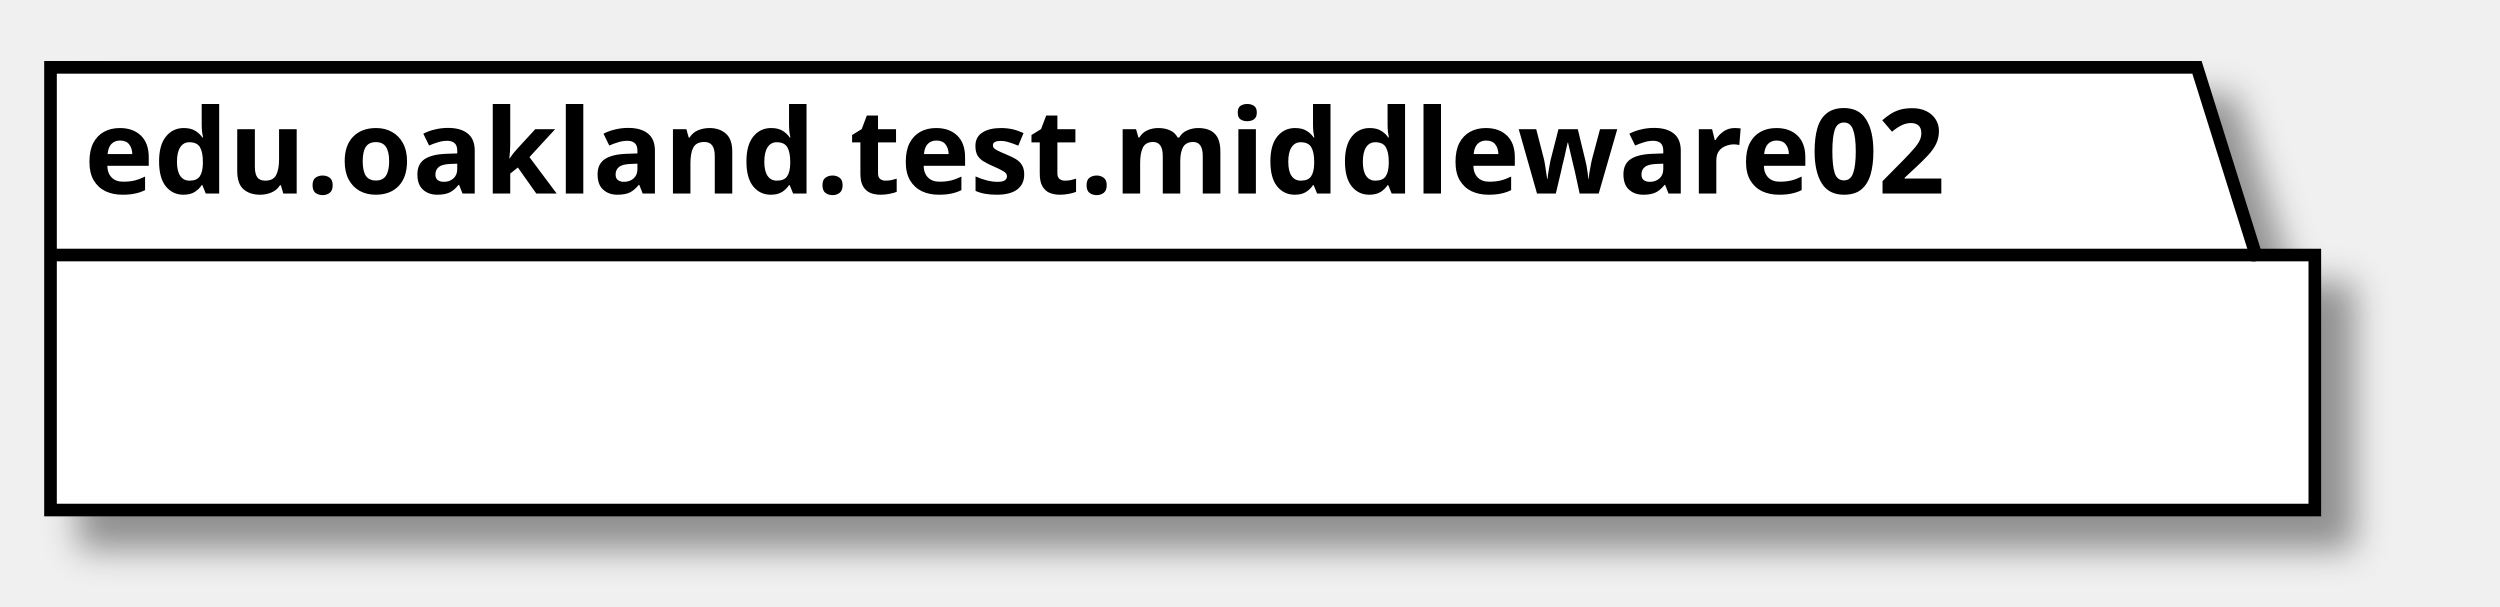
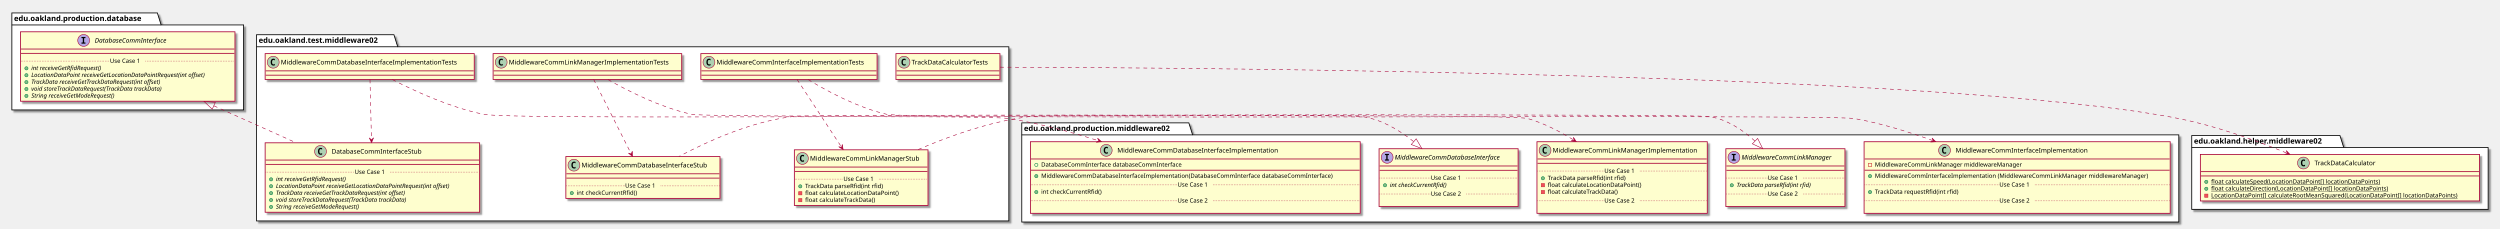
- <svg xmlns="http://www.w3.org/2000/svg" contentScriptType="application/ecmascript" contentStyleType="text/css" height="72px" preserveAspectRatio="none" style="width:297px;height:72px;" version="1.1" viewBox="0 0 297 72" width="297px" zoomAndPan="magnify">
+ <svg xmlns="http://www.w3.org/2000/svg" contentScriptType="application/ecmascript" contentStyleType="text/css" height="424px" preserveAspectRatio="none" style="width:4639px;height:424px;" version="1.1" viewBox="0 0 4639 424" width="4639px" zoomAndPan="magnify">
  <defs>
-     <filter height="300%" id="fsx41w2uhexk2" width="300%" x="-1" y="-1">
+     <filter height="300%" id="f1pd72pxyqbunk" width="300%" x="-1" y="-1">
      <feGaussianBlur result="blurOut" stdDeviation="2.0" />
      <feColorMatrix in="blurOut" result="blurOut2" type="matrix" values="0 0 0 0 0 0 0 0 0 0 0 0 0 0 0 0 0 0 .4 0" />
      <feOffset dx="4.0" dy="4.0" in="blurOut2" result="blurOut3" />
      <feBlend in="SourceGraphic" in2="blurOut3" mode="normal" />
    </filter>
  </defs>
  <g>
-     <polygon fill="#FFFFFF" filter="url(#fsx41w2uhexk2)" points="6,8,261,8,268,30.297,275,30.297,275,60.594,6,60.594,6,8" style="stroke: #000000; stroke-width: 1.5;" />
-     <line style="stroke: #000000; stroke-width: 1.5;" x1="6" x2="268" y1="30.297" y2="30.297" />
-     <text fill="#000000" font-family="sans-serif" font-size="14" font-weight="bold" lengthAdjust="spacingAndGlyphs" textLength="249" x="10" y="22.995">edu.oakland.test.middleware02</text>
+     <polygon fill="#FFFFFF" filter="url(#f1pd72pxyqbunk)" points="476,64.5,731,64.5,738,86.797,1872,86.797,1872,410,476,410,476,64.5" style="stroke: #000000; stroke-width: 1.5;" />
+     <line style="stroke: #000000; stroke-width: 1.5;" x1="476" x2="738" y1="86.797" y2="86.797" />
+     <text fill="#000000" font-family="sans-serif" font-size="14" font-weight="bold" lengthAdjust="spacingAndGlyphs" textLength="249" x="480" y="79.495">edu.oakland.test.middleware02</text>
+     <polygon fill="#FFFFFF" filter="url(#f1pd72pxyqbunk)" points="1896,228,2206,228,2213,250.297,4043,250.297,4043,412,1896,412,1896,228" style="stroke: #000000; stroke-width: 1.5;" />
+     <line style="stroke: #000000; stroke-width: 1.5;" x1="1896" x2="2213" y1="250.297" y2="250.297" />
+     <text fill="#000000" font-family="sans-serif" font-size="14" font-weight="bold" lengthAdjust="spacingAndGlyphs" textLength="304" x="1900" y="242.995">edu.oakland.production.middleware02</text>
+     <polygon fill="#FFFFFF" filter="url(#f1pd72pxyqbunk)" points="4067,251.5,4342,251.5,4349,273.797,4617,273.797,4617,388.5,4067,388.5,4067,251.5" style="stroke: #000000; stroke-width: 1.5;" />
+     <line style="stroke: #000000; stroke-width: 1.5;" x1="4067" x2="4349" y1="273.797" y2="273.797" />
+     <text fill="#000000" font-family="sans-serif" font-size="14" font-weight="bold" lengthAdjust="spacingAndGlyphs" textLength="269" x="4071" y="266.495">edu.oakland.helper.middleware02</text>
+     <polygon fill="#FFFFFF" filter="url(#f1pd72pxyqbunk)" points="22,24,292,24,299,46.297,452,46.297,452,204,22,204,22,24" style="stroke: #000000; stroke-width: 1.5;" />
+     <line style="stroke: #000000; stroke-width: 1.5;" x1="22" x2="299" y1="46.297" y2="46.297" />
+     <text fill="#000000" font-family="sans-serif" font-size="14" font-weight="bold" lengthAdjust="spacingAndGlyphs" textLength="264" x="26" y="38.995">edu.oakland.production.database</text>
+     <rect fill="#FEFECE" filter="url(#f1pd72pxyqbunk)" height="48" id="MiddlewareCommInterfaceImplementationTests" style="stroke: #A80036; stroke-width: 1.5;" width="327" x="1300.5" y="99.5" />
+     <ellipse cx="1315.5" cy="115.5" fill="#ADD1B2" rx="11" ry="11" style="stroke: #A80036; stroke-width: 1.0;" />
+     <path d="M1318.469,121.141 Q1317.891,121.438 1317.25,121.578 Q1316.609,121.734 1315.906,121.734 Q1313.406,121.734 1312.078,120.094 Q1310.766,118.438 1310.766,115.312 Q1310.766,112.188 1312.078,110.531 Q1313.406,108.875 1315.906,108.875 Q1316.609,108.875 1317.25,109.031 Q1317.906,109.188 1318.469,109.484 L1318.469,112.203 Q1317.844,111.625 1317.25,111.359 Q1316.656,111.078 1316.031,111.078 Q1314.688,111.078 1314,112.156 Q1313.312,113.219 1313.312,115.312 Q1313.312,117.406 1314,118.484 Q1314.688,119.547 1316.031,119.547 Q1316.656,119.547 1317.25,119.281 Q1317.844,119 1318.469,118.422 L1318.469,121.141 Z " />
+     <text fill="#000000" font-family="sans-serif" font-size="12" lengthAdjust="spacingAndGlyphs" textLength="295" x="1329.5" y="119.654">MiddlewareCommInterfaceImplementationTests</text>
+     <line style="stroke: #A80036; stroke-width: 1.5;" x1="1301.5" x2="1626.5" y1="131.5" y2="131.5" />
+     <line style="stroke: #A80036; stroke-width: 1.5;" x1="1301.5" x2="1626.5" y1="139.5" y2="139.5" />
+     <rect fill="#FEFECE" filter="url(#f1pd72pxyqbunk)" height="103.219" id="MiddlewareCommLinkManagerStub" style="stroke: #A80036; stroke-width: 1.5;" width="248" x="1474" y="278" />
+     <ellipse cx="1489" cy="294" fill="#ADD1B2" rx="11" ry="11" style="stroke: #A80036; stroke-width: 1.0;" />
+     <path d="M1491.969,299.641 Q1491.391,299.938 1490.75,300.078 Q1490.109,300.234 1489.406,300.234 Q1486.906,300.234 1485.578,298.594 Q1484.266,296.938 1484.266,293.812 Q1484.266,290.688 1485.578,289.031 Q1486.906,287.375 1489.406,287.375 Q1490.109,287.375 1490.75,287.531 Q1491.406,287.688 1491.969,287.984 L1491.969,290.703 Q1491.344,290.125 1490.75,289.859 Q1490.156,289.578 1489.531,289.578 Q1488.188,289.578 1487.5,290.656 Q1486.812,291.719 1486.812,293.812 Q1486.812,295.906 1487.5,296.984 Q1488.188,298.047 1489.531,298.047 Q1490.156,298.047 1490.75,297.781 Q1491.344,297.5 1491.969,296.922 L1491.969,299.641 Z " />
+     <text fill="#000000" font-family="sans-serif" font-size="12" lengthAdjust="spacingAndGlyphs" textLength="216" x="1503" y="298.154">MiddlewareCommLinkManagerStub</text>
+     <line style="stroke: #A80036; stroke-width: 1.5;" x1="1475" x2="1721" y1="310" y2="310" />
+     <line style="stroke: #A80036; stroke-width: 1.5;" x1="1475" x2="1721" y1="318" y2="318" />
+     <ellipse cx="1485" cy="345.805" fill="#84BE84" rx="3" ry="3" style="stroke: #038048; stroke-width: 1.0;" />
+     <text fill="#000000" font-family="sans-serif" font-size="11" lengthAdjust="spacingAndGlyphs" textLength="160" x="1494" y="349.015">TrackData parseRfid(int rfid)</text>
+     <rect fill="#F24D5C" height="6" style="stroke: #C82930; stroke-width: 1.0;" width="6" x="1482" y="355.609" />
+     <text fill="#000000" font-family="sans-serif" font-size="11" lengthAdjust="spacingAndGlyphs" textLength="188" x="1494" y="361.82">float calculateLocationDataPoint()</text>
+     <rect fill="#F24D5C" height="6" style="stroke: #C82930; stroke-width: 1.0;" width="6" x="1482" y="368.414" />
+     <text fill="#000000" font-family="sans-serif" font-size="11" lengthAdjust="spacingAndGlyphs" textLength="144" x="1494" y="374.625">float calculateTrackData()</text>
+     <line style="stroke: #A80036; stroke-width: 1.0; stroke-dasharray: 1.0,2.0;" x1="1475" x2="1565" y1="332.402" y2="332.402" />
+     <text fill="#000000" font-family="sans-serif" font-size="11" lengthAdjust="spacingAndGlyphs" textLength="66" x="1565" y="335.71">Use Case 1</text>
+     <line style="stroke: #A80036; stroke-width: 1.0; stroke-dasharray: 1.0,2.0;" x1="1631" x2="1721" y1="332.402" y2="332.402" />
+     <rect fill="#FEFECE" filter="url(#f1pd72pxyqbunk)" height="48" id="MiddlewareCommLinkManagerImplementationTests" style="stroke: #A80036; stroke-width: 1.5;" width="350" x="915" y="99.5" />
+     <ellipse cx="930" cy="115.5" fill="#ADD1B2" rx="11" ry="11" style="stroke: #A80036; stroke-width: 1.0;" />
+     <path d="M932.969,121.141 Q932.391,121.438 931.75,121.578 Q931.109,121.734 930.406,121.734 Q927.906,121.734 926.578,120.094 Q925.266,118.438 925.266,115.312 Q925.266,112.188 926.578,110.531 Q927.906,108.875 930.406,108.875 Q931.109,108.875 931.75,109.031 Q932.406,109.188 932.969,109.484 L932.969,112.203 Q932.344,111.625 931.75,111.359 Q931.156,111.078 930.531,111.078 Q929.188,111.078 928.5,112.156 Q927.812,113.219 927.812,115.312 Q927.812,117.406 928.5,118.484 Q929.188,119.547 930.531,119.547 Q931.156,119.547 931.75,119.281 Q932.344,119 932.969,118.422 L932.969,121.141 Z " />
+     <text fill="#000000" font-family="sans-serif" font-size="12" lengthAdjust="spacingAndGlyphs" textLength="318" x="944" y="119.654">MiddlewareCommLinkManagerImplementationTests</text>
+     <line style="stroke: #A80036; stroke-width: 1.5;" x1="916" x2="1264" y1="131.5" y2="131.5" />
+     <line style="stroke: #A80036; stroke-width: 1.5;" x1="916" x2="1264" y1="139.5" y2="139.5" />
+     <rect fill="#FEFECE" filter="url(#f1pd72pxyqbunk)" height="77.609" id="MiddlewareCommDatabaseInterfaceStub" style="stroke: #A80036; stroke-width: 1.5;" width="286" x="1050" y="290.5" />
+     <ellipse cx="1065" cy="306.5" fill="#ADD1B2" rx="11" ry="11" style="stroke: #A80036; stroke-width: 1.0;" />
+     <path d="M1067.969,312.141 Q1067.391,312.438 1066.75,312.578 Q1066.109,312.734 1065.406,312.734 Q1062.906,312.734 1061.578,311.094 Q1060.266,309.438 1060.266,306.312 Q1060.266,303.188 1061.578,301.531 Q1062.906,299.875 1065.406,299.875 Q1066.109,299.875 1066.75,300.031 Q1067.406,300.188 1067.969,300.484 L1067.969,303.203 Q1067.344,302.625 1066.75,302.359 Q1066.156,302.078 1065.531,302.078 Q1064.188,302.078 1063.5,303.156 Q1062.812,304.219 1062.812,306.312 Q1062.812,308.406 1063.5,309.484 Q1064.188,310.547 1065.531,310.547 Q1066.156,310.547 1066.75,310.281 Q1067.344,310 1067.969,309.422 L1067.969,312.141 Z " />
+     <text fill="#000000" font-family="sans-serif" font-size="12" lengthAdjust="spacingAndGlyphs" textLength="254" x="1079" y="310.654">MiddlewareCommDatabaseInterfaceStub</text>
+     <line style="stroke: #A80036; stroke-width: 1.5;" x1="1051" x2="1335" y1="322.5" y2="322.5" />
+     <line style="stroke: #A80036; stroke-width: 1.5;" x1="1051" x2="1335" y1="330.5" y2="330.5" />
+     <ellipse cx="1061" cy="358.305" fill="#84BE84" rx="3" ry="3" style="stroke: #038048; stroke-width: 1.0;" />
+     <text fill="#000000" font-family="sans-serif" font-size="11" lengthAdjust="spacingAndGlyphs" textLength="122" x="1070" y="361.515">int checkCurrentRfid()</text>
+     <line style="stroke: #A80036; stroke-width: 1.0; stroke-dasharray: 1.0,2.0;" x1="1051" x2="1160" y1="344.902" y2="344.902" />
+     <text fill="#000000" font-family="sans-serif" font-size="11" lengthAdjust="spacingAndGlyphs" textLength="66" x="1160" y="348.21">Use Case 1</text>
+     <line style="stroke: #A80036; stroke-width: 1.0; stroke-dasharray: 1.0,2.0;" x1="1226" x2="1335" y1="344.902" y2="344.902" />
+     <rect fill="#FEFECE" filter="url(#f1pd72pxyqbunk)" height="48" id="MiddlewareCommDatabaseInterfaceImplementationTests" style="stroke: #A80036; stroke-width: 1.5;" width="388" x="492" y="99.5" />
+     <ellipse cx="507" cy="115.5" fill="#ADD1B2" rx="11" ry="11" style="stroke: #A80036; stroke-width: 1.0;" />
+     <path d="M509.969,121.141 Q509.391,121.438 508.75,121.578 Q508.109,121.734 507.406,121.734 Q504.906,121.734 503.578,120.094 Q502.266,118.438 502.266,115.312 Q502.266,112.188 503.578,110.531 Q504.906,108.875 507.406,108.875 Q508.109,108.875 508.75,109.031 Q509.406,109.188 509.969,109.484 L509.969,112.203 Q509.344,111.625 508.75,111.359 Q508.156,111.078 507.531,111.078 Q506.188,111.078 505.5,112.156 Q504.812,113.219 504.812,115.312 Q504.812,117.406 505.5,118.484 Q506.188,119.547 507.531,119.547 Q508.156,119.547 508.75,119.281 Q509.344,119 509.969,118.422 L509.969,121.141 Z " />
+     <text fill="#000000" font-family="sans-serif" font-size="12" lengthAdjust="spacingAndGlyphs" textLength="356" x="521" y="119.654">MiddlewareCommDatabaseInterfaceImplementationTests</text>
+     <line style="stroke: #A80036; stroke-width: 1.5;" x1="493" x2="879" y1="131.5" y2="131.5" />
+     <line style="stroke: #A80036; stroke-width: 1.5;" x1="493" x2="879" y1="139.5" y2="139.5" />
+     <rect fill="#FEFECE" filter="url(#f1pd72pxyqbunk)" height="128.828" id="DatabaseCommInterfaceStub" style="stroke: #A80036; stroke-width: 1.5;" width="398" x="492" y="265" />
+     <ellipse cx="594.75" cy="281" fill="#ADD1B2" rx="11" ry="11" style="stroke: #A80036; stroke-width: 1.0;" />
+     <path d="M597.719,286.641 Q597.141,286.938 596.5,287.078 Q595.859,287.234 595.156,287.234 Q592.656,287.234 591.328,285.594 Q590.016,283.938 590.016,280.812 Q590.016,277.688 591.328,276.031 Q592.656,274.375 595.156,274.375 Q595.859,274.375 596.5,274.531 Q597.156,274.688 597.719,274.984 L597.719,277.703 Q597.094,277.125 596.5,276.859 Q595.906,276.578 595.281,276.578 Q593.938,276.578 593.25,277.656 Q592.562,278.719 592.562,280.812 Q592.562,282.906 593.25,283.984 Q593.938,285.047 595.281,285.047 Q595.906,285.047 596.5,284.781 Q597.094,284.5 597.719,283.922 L597.719,286.641 Z " />
+     <text fill="#000000" font-family="sans-serif" font-size="12" lengthAdjust="spacingAndGlyphs" textLength="184" x="615.25" y="285.154">DatabaseCommInterfaceStub</text>
+     <line style="stroke: #A80036; stroke-width: 1.5;" x1="493" x2="889" y1="297" y2="297" />
+     <line style="stroke: #A80036; stroke-width: 1.5;" x1="493" x2="889" y1="305" y2="305" />
+     <ellipse cx="503" cy="332.805" fill="#84BE84" rx="3" ry="3" style="stroke: #038048; stroke-width: 1.0;" />
+     <text fill="#000000" font-family="sans-serif" font-size="11" font-style="italic" lengthAdjust="spacingAndGlyphs" textLength="156" x="512" y="336.015">int receiveGetRfidRequest()</text>
+     <ellipse cx="503" cy="345.609" fill="#84BE84" rx="3" ry="3" style="stroke: #038048; stroke-width: 1.0;" />
+     <text fill="#000000" font-family="sans-serif" font-size="11" font-style="italic" lengthAdjust="spacingAndGlyphs" textLength="372" x="512" y="348.82">LocationDataPoint receiveGetLocationDataPointRequest(int offset)</text>
+     <ellipse cx="503" cy="358.414" fill="#84BE84" rx="3" ry="3" style="stroke: #038048; stroke-width: 1.0;" />
+     <text fill="#000000" font-family="sans-serif" font-size="11" font-style="italic" lengthAdjust="spacingAndGlyphs" textLength="284" x="512" y="361.625">TrackData receiveGetTrackDataRequest(int offset)</text>
+     <ellipse cx="503" cy="371.219" fill="#84BE84" rx="3" ry="3" style="stroke: #038048; stroke-width: 1.0;" />
+     <text fill="#000000" font-family="sans-serif" font-size="11" font-style="italic" lengthAdjust="spacingAndGlyphs" textLength="283" x="512" y="374.429">void storeTrackDataRequest(TrackData trackData)</text>
+     <ellipse cx="503" cy="384.023" fill="#84BE84" rx="3" ry="3" style="stroke: #038048; stroke-width: 1.0;" />
+     <text fill="#000000" font-family="sans-serif" font-size="11" font-style="italic" lengthAdjust="spacingAndGlyphs" textLength="183" x="512" y="387.234">String receiveGetModeRequest()</text>
+     <line style="stroke: #A80036; stroke-width: 1.0; stroke-dasharray: 1.0,2.0;" x1="493" x2="658" y1="319.402" y2="319.402" />
+     <text fill="#000000" font-family="sans-serif" font-size="11" lengthAdjust="spacingAndGlyphs" textLength="66" x="658" y="322.71">Use Case 1</text>
+     <line style="stroke: #A80036; stroke-width: 1.0; stroke-dasharray: 1.0,2.0;" x1="724" x2="889" y1="319.402" y2="319.402" />
+     <rect fill="#FEFECE" filter="url(#f1pd72pxyqbunk)" height="48" id="TrackDataCalculatorTests" style="stroke: #A80036; stroke-width: 1.5;" width="193" x="1662.5" y="99.5" />
+     <ellipse cx="1677.5" cy="115.5" fill="#ADD1B2" rx="11" ry="11" style="stroke: #A80036; stroke-width: 1.0;" />
+     <path d="M1680.469,121.141 Q1679.891,121.438 1679.25,121.578 Q1678.609,121.734 1677.906,121.734 Q1675.406,121.734 1674.078,120.094 Q1672.766,118.438 1672.766,115.312 Q1672.766,112.188 1674.078,110.531 Q1675.406,108.875 1677.906,108.875 Q1678.609,108.875 1679.25,109.031 Q1679.906,109.188 1680.469,109.484 L1680.469,112.203 Q1679.844,111.625 1679.25,111.359 Q1678.656,111.078 1678.031,111.078 Q1676.688,111.078 1676,112.156 Q1675.312,113.219 1675.312,115.312 Q1675.312,117.406 1676,118.484 Q1676.688,119.547 1678.031,119.547 Q1678.656,119.547 1679.25,119.281 Q1679.844,119 1680.469,118.422 L1680.469,121.141 Z " />
+     <text fill="#000000" font-family="sans-serif" font-size="12" lengthAdjust="spacingAndGlyphs" textLength="161" x="1691.5" y="119.654">TrackDataCalculatorTests</text>
+     <line style="stroke: #A80036; stroke-width: 1.5;" x1="1663.5" x2="1854.5" y1="131.5" y2="131.5" />
+     <line style="stroke: #A80036; stroke-width: 1.5;" x1="1663.5" x2="1854.5" y1="139.5" y2="139.5" />
+     <rect fill="#FEFECE" filter="url(#f1pd72pxyqbunk)" height="132.828" id="MiddlewareCommInterfaceImplementation" style="stroke: #A80036; stroke-width: 1.5;" width="568" x="3459" y="263" />
+     <ellipse cx="3608.25" cy="279" fill="#ADD1B2" rx="11" ry="11" style="stroke: #A80036; stroke-width: 1.0;" />
+     <path d="M3611.219,284.641 Q3610.641,284.938 3610,285.078 Q3609.359,285.234 3608.656,285.234 Q3606.156,285.234 3604.828,283.594 Q3603.516,281.938 3603.516,278.812 Q3603.516,275.688 3604.828,274.031 Q3606.156,272.375 3608.656,272.375 Q3609.359,272.375 3610,272.531 Q3610.656,272.688 3611.219,272.984 L3611.219,275.703 Q3610.594,275.125 3610,274.859 Q3609.406,274.578 3608.781,274.578 Q3607.438,274.578 3606.75,275.656 Q3606.062,276.719 3606.062,278.812 Q3606.062,280.906 3606.75,281.984 Q3607.438,283.047 3608.781,283.047 Q3609.406,283.047 3610,282.781 Q3610.594,282.5 3611.219,281.922 L3611.219,284.641 Z " />
+     <text fill="#000000" font-family="sans-serif" font-size="12" lengthAdjust="spacingAndGlyphs" textLength="261" x="3628.75" y="283.154">MiddlewareCommInterfaceImplementation</text>
+     <line style="stroke: #A80036; stroke-width: 1.5;" x1="3460" x2="4026" y1="295" y2="295" />
+     <rect fill="none" height="6" style="stroke: #C82930; stroke-width: 1.0;" width="6" x="3467" y="303" />
+     <text fill="#000000" font-family="sans-serif" font-size="11" lengthAdjust="spacingAndGlyphs" textLength="291" x="3479" y="309.21">MiddlewareCommLinkManager middlewareManager</text>
+     <line style="stroke: #A80036; stroke-width: 1.5;" x1="3460" x2="4026" y1="315.805" y2="315.805" />
+     <ellipse cx="3470" cy="326.805" fill="#84BE84" rx="3" ry="3" style="stroke: #038048; stroke-width: 1.0;" />
+     <text fill="#000000" font-family="sans-serif" font-size="11" lengthAdjust="spacingAndGlyphs" textLength="542" x="3479" y="330.015">MiddlewareCommInterfaceImplementation (MiddlewareCommLinkManager middlewareManager)</text>
+     <ellipse cx="3470" cy="356.414" fill="#84BE84" rx="3" ry="3" style="stroke: #038048; stroke-width: 1.0;" />
+     <text fill="#000000" font-family="sans-serif" font-size="11" lengthAdjust="spacingAndGlyphs" textLength="171" x="3479" y="359.625">TrackData requestRfid(int rfid)</text>
+     <line style="stroke: #A80036; stroke-width: 1.0; stroke-dasharray: 1.0,2.0;" x1="3460" x2="3710" y1="343.012" y2="343.012" />
+     <text fill="#000000" font-family="sans-serif" font-size="11" lengthAdjust="spacingAndGlyphs" textLength="66" x="3710" y="346.32">Use Case 1</text>
+     <line style="stroke: #A80036; stroke-width: 1.0; stroke-dasharray: 1.0,2.0;" x1="3776" x2="4026" y1="343.012" y2="343.012" />
+     <text fill="#000000" font-family="sans-serif" font-size="11" lengthAdjust="spacingAndGlyphs" textLength="0" x="3469" y="389.234" />
+     <line style="stroke: #A80036; stroke-width: 1.0; stroke-dasharray: 1.0,2.0;" x1="3460" x2="3710" y1="372.621" y2="372.621" />
+     <text fill="#000000" font-family="sans-serif" font-size="11" lengthAdjust="spacingAndGlyphs" textLength="66" x="3710" y="375.929">Use Case 2</text>
+     <line style="stroke: #A80036; stroke-width: 1.0; stroke-dasharray: 1.0,2.0;" x1="3776" x2="4026" y1="372.621" y2="372.621" />
+     <rect fill="#FEFECE" filter="url(#f1pd72pxyqbunk)" height="132.828" id="MiddlewareCommLinkManagerImplementation" style="stroke: #A80036; stroke-width: 1.5;" width="316" x="2852" y="263" />
+     <ellipse cx="2867" cy="279" fill="#ADD1B2" rx="11" ry="11" style="stroke: #A80036; stroke-width: 1.0;" />
+     <path d="M2869.969,284.641 Q2869.391,284.938 2868.75,285.078 Q2868.109,285.234 2867.406,285.234 Q2864.906,285.234 2863.578,283.594 Q2862.266,281.938 2862.266,278.812 Q2862.266,275.688 2863.578,274.031 Q2864.906,272.375 2867.406,272.375 Q2868.109,272.375 2868.75,272.531 Q2869.406,272.688 2869.969,272.984 L2869.969,275.703 Q2869.344,275.125 2868.75,274.859 Q2868.156,274.578 2867.531,274.578 Q2866.188,274.578 2865.5,275.656 Q2864.812,276.719 2864.812,278.812 Q2864.812,280.906 2865.5,281.984 Q2866.188,283.047 2867.531,283.047 Q2868.156,283.047 2868.75,282.781 Q2869.344,282.5 2869.969,281.922 L2869.969,284.641 Z " />
+     <text fill="#000000" font-family="sans-serif" font-size="12" lengthAdjust="spacingAndGlyphs" textLength="284" x="2881" y="283.154">MiddlewareCommLinkManagerImplementation</text>
+     <line style="stroke: #A80036; stroke-width: 1.5;" x1="2853" x2="3167" y1="295" y2="295" />
+     <line style="stroke: #A80036; stroke-width: 1.5;" x1="2853" x2="3167" y1="303" y2="303" />
+     <ellipse cx="2863" cy="330.805" fill="#84BE84" rx="3" ry="3" style="stroke: #038048; stroke-width: 1.0;" />
+     <text fill="#000000" font-family="sans-serif" font-size="11" lengthAdjust="spacingAndGlyphs" textLength="160" x="2872" y="334.015">TrackData parseRfid(int rfid)</text>
+     <rect fill="#F24D5C" height="6" style="stroke: #C82930; stroke-width: 1.0;" width="6" x="2860" y="340.609" />
+     <text fill="#000000" font-family="sans-serif" font-size="11" lengthAdjust="spacingAndGlyphs" textLength="188" x="2872" y="346.82">float calculateLocationDataPoint()</text>
+     <rect fill="#F24D5C" height="6" style="stroke: #C82930; stroke-width: 1.0;" width="6" x="2860" y="353.414" />
+     <text fill="#000000" font-family="sans-serif" font-size="11" lengthAdjust="spacingAndGlyphs" textLength="144" x="2872" y="359.625">float calculateTrackData()</text>
+     <line style="stroke: #A80036; stroke-width: 1.0; stroke-dasharray: 1.0,2.0;" x1="2853" x2="2977" y1="317.402" y2="317.402" />
+     <text fill="#000000" font-family="sans-serif" font-size="11" lengthAdjust="spacingAndGlyphs" textLength="66" x="2977" y="320.71">Use Case 1</text>
+     <line style="stroke: #A80036; stroke-width: 1.0; stroke-dasharray: 1.0,2.0;" x1="3043" x2="3167" y1="317.402" y2="317.402" />
+     <text fill="#000000" font-family="sans-serif" font-size="11" lengthAdjust="spacingAndGlyphs" textLength="0" x="2862" y="389.234" />
+     <line style="stroke: #A80036; stroke-width: 1.0; stroke-dasharray: 1.0,2.0;" x1="2853" x2="2977" y1="372.621" y2="372.621" />
+     <text fill="#000000" font-family="sans-serif" font-size="11" lengthAdjust="spacingAndGlyphs" textLength="66" x="2977" y="375.929">Use Case 2</text>
+     <line style="stroke: #A80036; stroke-width: 1.0; stroke-dasharray: 1.0,2.0;" x1="3043" x2="3167" y1="372.621" y2="372.621" />
+     <rect fill="#FEFECE" filter="url(#f1pd72pxyqbunk)" height="132.828" id="MiddlewareCommDatabaseInterfaceImplementation" style="stroke: #A80036; stroke-width: 1.5;" width="612" x="1912" y="263" />
+     <ellipse cx="2052.75" cy="279" fill="#ADD1B2" rx="11" ry="11" style="stroke: #A80036; stroke-width: 1.0;" />
+     <path d="M2055.719,284.641 Q2055.141,284.938 2054.5,285.078 Q2053.859,285.234 2053.156,285.234 Q2050.656,285.234 2049.328,283.594 Q2048.016,281.938 2048.016,278.812 Q2048.016,275.688 2049.328,274.031 Q2050.656,272.375 2053.156,272.375 Q2053.859,272.375 2054.5,272.531 Q2055.156,272.688 2055.719,272.984 L2055.719,275.703 Q2055.094,275.125 2054.5,274.859 Q2053.906,274.578 2053.281,274.578 Q2051.938,274.578 2051.25,275.656 Q2050.562,276.719 2050.562,278.812 Q2050.562,280.906 2051.25,281.984 Q2051.938,283.047 2053.281,283.047 Q2053.906,283.047 2054.5,282.781 Q2055.094,282.5 2055.719,281.922 L2055.719,284.641 Z " />
+     <text fill="#000000" font-family="sans-serif" font-size="12" lengthAdjust="spacingAndGlyphs" textLength="322" x="2073.25" y="283.154">MiddlewareCommDatabaseInterfaceImplementation</text>
+     <line style="stroke: #A80036; stroke-width: 1.5;" x1="1913" x2="2523" y1="295" y2="295" />
+     <ellipse cx="1923" cy="306" fill="none" rx="3" ry="3" style="stroke: #038048; stroke-width: 1.0;" />
+     <text fill="#000000" font-family="sans-serif" font-size="11" lengthAdjust="spacingAndGlyphs" textLength="285" x="1932" y="309.21">DatabaseCommInterface databaseCommInterface</text>
+     <line style="stroke: #A80036; stroke-width: 1.5;" x1="1913" x2="2523" y1="315.805" y2="315.805" />
+     <ellipse cx="1923" cy="326.805" fill="#84BE84" rx="3" ry="3" style="stroke: #038048; stroke-width: 1.0;" />
+     <text fill="#000000" font-family="sans-serif" font-size="11" lengthAdjust="spacingAndGlyphs" textLength="586" x="1932" y="330.015">MiddlewareCommDatabaseInterfaceImplementation(DatabaseCommInterface databaseCommInterface)</text>
+     <ellipse cx="1923" cy="356.414" fill="#84BE84" rx="3" ry="3" style="stroke: #038048; stroke-width: 1.0;" />
+     <text fill="#000000" font-family="sans-serif" font-size="11" lengthAdjust="spacingAndGlyphs" textLength="122" x="1932" y="359.625">int checkCurrentRfid()</text>
+     <line style="stroke: #A80036; stroke-width: 1.0; stroke-dasharray: 1.0,2.0;" x1="1913" x2="2185" y1="343.012" y2="343.012" />
+     <text fill="#000000" font-family="sans-serif" font-size="11" lengthAdjust="spacingAndGlyphs" textLength="66" x="2185" y="346.32">Use Case 1</text>
+     <line style="stroke: #A80036; stroke-width: 1.0; stroke-dasharray: 1.0,2.0;" x1="2251" x2="2523" y1="343.012" y2="343.012" />
+     <text fill="#000000" font-family="sans-serif" font-size="11" lengthAdjust="spacingAndGlyphs" textLength="0" x="1922" y="389.234" />
+     <line style="stroke: #A80036; stroke-width: 1.0; stroke-dasharray: 1.0,2.0;" x1="1913" x2="2185" y1="372.621" y2="372.621" />
+     <text fill="#000000" font-family="sans-serif" font-size="11" lengthAdjust="spacingAndGlyphs" textLength="66" x="2185" y="375.929">Use Case 2</text>
+     <line style="stroke: #A80036; stroke-width: 1.0; stroke-dasharray: 1.0,2.0;" x1="2251" x2="2523" y1="372.621" y2="372.621" />
+     <rect fill="#FEFECE" filter="url(#f1pd72pxyqbunk)" height="107.219" id="MiddlewareCommLinkManager" style="stroke: #A80036; stroke-width: 1.5;" width="221" x="3202.5" y="276" />
+     <ellipse cx="3217.5" cy="292" fill="#B4A7E5" rx="11" ry="11" style="stroke: #A80036; stroke-width: 1.0;" />
+     <path d="M3213.422,287.766 L3213.422,285.609 L3220.812,285.609 L3220.812,287.766 L3218.344,287.766 L3218.344,295.844 L3220.812,295.844 L3220.812,298 L3213.422,298 L3213.422,295.844 L3215.891,295.844 L3215.891,287.766 L3213.422,287.766 Z " />
+     <text fill="#000000" font-family="sans-serif" font-size="12" font-style="italic" lengthAdjust="spacingAndGlyphs" textLength="189" x="3231.5" y="296.154">MiddlewareCommLinkManager</text>
+     <line style="stroke: #A80036; stroke-width: 1.5;" x1="3203.5" x2="3422.5" y1="308" y2="308" />
+     <line style="stroke: #A80036; stroke-width: 1.5;" x1="3203.5" x2="3422.5" y1="316" y2="316" />
+     <ellipse cx="3213.5" cy="343.805" fill="#84BE84" rx="3" ry="3" style="stroke: #038048; stroke-width: 1.0;" />
+     <text fill="#000000" font-family="sans-serif" font-size="11" font-style="italic" lengthAdjust="spacingAndGlyphs" textLength="160" x="3222.5" y="347.015">TrackData parseRfid(int rfid)</text>
+     <line style="stroke: #A80036; stroke-width: 1.0; stroke-dasharray: 1.0,2.0;" x1="3203.5" x2="3280" y1="330.402" y2="330.402" />
+     <text fill="#000000" font-family="sans-serif" font-size="11" lengthAdjust="spacingAndGlyphs" textLength="66" x="3280" y="333.71">Use Case 1</text>
+     <line style="stroke: #A80036; stroke-width: 1.0; stroke-dasharray: 1.0,2.0;" x1="3346" x2="3422.5" y1="330.402" y2="330.402" />
+     <text fill="#000000" font-family="sans-serif" font-size="11" lengthAdjust="spacingAndGlyphs" textLength="0" x="3212.5" y="376.625" />
+     <line style="stroke: #A80036; stroke-width: 1.0; stroke-dasharray: 1.0,2.0;" x1="3203.5" x2="3280" y1="360.012" y2="360.012" />
+     <text fill="#000000" font-family="sans-serif" font-size="11" lengthAdjust="spacingAndGlyphs" textLength="66" x="3280" y="363.32">Use Case 2</text>
+     <line style="stroke: #A80036; stroke-width: 1.0; stroke-dasharray: 1.0,2.0;" x1="3346" x2="3422.5" y1="360.012" y2="360.012" />
+     <rect fill="#FEFECE" filter="url(#f1pd72pxyqbunk)" height="107.219" id="MiddlewareCommDatabaseInterface" style="stroke: #A80036; stroke-width: 1.5;" width="258" x="2559" y="276" />
+     <ellipse cx="2574" cy="292" fill="#B4A7E5" rx="11" ry="11" style="stroke: #A80036; stroke-width: 1.0;" />
+     <path d="M2569.922,287.766 L2569.922,285.609 L2577.312,285.609 L2577.312,287.766 L2574.844,287.766 L2574.844,295.844 L2577.312,295.844 L2577.312,298 L2569.922,298 L2569.922,295.844 L2572.391,295.844 L2572.391,287.766 L2569.922,287.766 Z " />
+     <text fill="#000000" font-family="sans-serif" font-size="12" font-style="italic" lengthAdjust="spacingAndGlyphs" textLength="226" x="2588" y="296.154">MiddlewareCommDatabaseInterface</text>
+     <line style="stroke: #A80036; stroke-width: 1.5;" x1="2560" x2="2816" y1="308" y2="308" />
+     <line style="stroke: #A80036; stroke-width: 1.5;" x1="2560" x2="2816" y1="316" y2="316" />
+     <ellipse cx="2570" cy="343.805" fill="#84BE84" rx="3" ry="3" style="stroke: #038048; stroke-width: 1.0;" />
+     <text fill="#000000" font-family="sans-serif" font-size="11" font-style="italic" lengthAdjust="spacingAndGlyphs" textLength="123" x="2579" y="347.015">int checkCurrentRfid()</text>
+     <line style="stroke: #A80036; stroke-width: 1.0; stroke-dasharray: 1.0,2.0;" x1="2560" x2="2655" y1="330.402" y2="330.402" />
+     <text fill="#000000" font-family="sans-serif" font-size="11" lengthAdjust="spacingAndGlyphs" textLength="66" x="2655" y="333.71">Use Case 1</text>
+     <line style="stroke: #A80036; stroke-width: 1.0; stroke-dasharray: 1.0,2.0;" x1="2721" x2="2816" y1="330.402" y2="330.402" />
+     <text fill="#000000" font-family="sans-serif" font-size="11" lengthAdjust="spacingAndGlyphs" textLength="0" x="2569" y="376.625" />
+     <line style="stroke: #A80036; stroke-width: 1.0; stroke-dasharray: 1.0,2.0;" x1="2560" x2="2655" y1="360.012" y2="360.012" />
+     <text fill="#000000" font-family="sans-serif" font-size="11" lengthAdjust="spacingAndGlyphs" textLength="66" x="2655" y="363.32">Use Case 2</text>
+     <line style="stroke: #A80036; stroke-width: 1.0; stroke-dasharray: 1.0,2.0;" x1="2721" x2="2816" y1="360.012" y2="360.012" />
+     <rect fill="#FEFECE" filter="url(#f1pd72pxyqbunk)" height="86.414" id="TrackDataCalculator" style="stroke: #A80036; stroke-width: 1.5;" width="518" x="4083" y="286.5" />
+     <ellipse cx="4274.25" cy="302.5" fill="#ADD1B2" rx="11" ry="11" style="stroke: #A80036; stroke-width: 1.0;" />
+     <path d="M4277.219,308.141 Q4276.641,308.438 4276,308.578 Q4275.359,308.734 4274.656,308.734 Q4272.156,308.734 4270.828,307.094 Q4269.516,305.438 4269.516,302.312 Q4269.516,299.188 4270.828,297.531 Q4272.156,295.875 4274.656,295.875 Q4275.359,295.875 4276,296.031 Q4276.656,296.188 4277.219,296.484 L4277.219,299.203 Q4276.594,298.625 4276,298.359 Q4275.406,298.078 4274.781,298.078 Q4273.438,298.078 4272.75,299.156 Q4272.062,300.219 4272.062,302.312 Q4272.062,304.406 4272.75,305.484 Q4273.438,306.547 4274.781,306.547 Q4275.406,306.547 4276,306.281 Q4276.594,306 4277.219,305.422 L4277.219,308.141 Z " />
+     <text fill="#000000" font-family="sans-serif" font-size="12" lengthAdjust="spacingAndGlyphs" textLength="127" x="4294.75" y="306.654">TrackDataCalculator</text>
+     <line style="stroke: #A80036; stroke-width: 1.5;" x1="4084" x2="4600" y1="318.5" y2="318.5" />
+     <line style="stroke: #A80036; stroke-width: 1.5;" x1="4084" x2="4600" y1="326.5" y2="326.5" />
+     <ellipse cx="4094" cy="337.5" fill="#84BE84" rx="3" ry="3" style="stroke: #038048; stroke-width: 1.0;" />
+     <text fill="#000000" font-family="sans-serif" font-size="11" lengthAdjust="spacingAndGlyphs" text-decoration="underline" textLength="341" x="4103" y="340.71">float calculateSpeed(LocationDataPoint[] locationDataPoints)</text>
+     <ellipse cx="4094" cy="350.305" fill="#84BE84" rx="3" ry="3" style="stroke: #038048; stroke-width: 1.0;" />
+     <text fill="#000000" font-family="sans-serif" font-size="11" lengthAdjust="spacingAndGlyphs" text-decoration="underline" textLength="355" x="4103" y="353.515">float calculateDirection(LocationDataPoint[] locationDataPoints)</text>
+     <rect fill="#F24D5C" height="6" style="stroke: #C82930; stroke-width: 1.0;" width="6" x="4091" y="360.109" />
+     <text fill="#000000" font-family="sans-serif" font-size="11" lengthAdjust="spacingAndGlyphs" text-decoration="underline" textLength="492" x="4103" y="366.32">LocationDataPoint[] calculateRootMeanSquared(LocationDataPoint[] locationDataPoints)</text>
+     <rect fill="#FEFECE" filter="url(#f1pd72pxyqbunk)" height="128.828" id="DatabaseCommInterface" style="stroke: #A80036; stroke-width: 1.5;" width="398" x="38" y="59" />
+     <ellipse cx="155.25" cy="75" fill="#B4A7E5" rx="11" ry="11" style="stroke: #A80036; stroke-width: 1.0;" />
+     <path d="M151.172,70.766 L151.172,68.609 L158.562,68.609 L158.562,70.766 L156.094,70.766 L156.094,78.844 L158.562,78.844 L158.562,81 L151.172,81 L151.172,78.844 L153.641,78.844 L153.641,70.766 L151.172,70.766 Z " />
+     <text fill="#000000" font-family="sans-serif" font-size="12" font-style="italic" lengthAdjust="spacingAndGlyphs" textLength="155" x="175.75" y="79.154">DatabaseCommInterface</text>
+     <line style="stroke: #A80036; stroke-width: 1.5;" x1="39" x2="435" y1="91" y2="91" />
+     <line style="stroke: #A80036; stroke-width: 1.5;" x1="39" x2="435" y1="99" y2="99" />
+     <ellipse cx="49" cy="126.805" fill="#84BE84" rx="3" ry="3" style="stroke: #038048; stroke-width: 1.0;" />
+     <text fill="#000000" font-family="sans-serif" font-size="11" font-style="italic" lengthAdjust="spacingAndGlyphs" textLength="156" x="58" y="130.015">int receiveGetRfidRequest()</text>
+     <ellipse cx="49" cy="139.609" fill="#84BE84" rx="3" ry="3" style="stroke: #038048; stroke-width: 1.0;" />
+     <text fill="#000000" font-family="sans-serif" font-size="11" font-style="italic" lengthAdjust="spacingAndGlyphs" textLength="372" x="58" y="142.82">LocationDataPoint receiveGetLocationDataPointRequest(int offset)</text>
+     <ellipse cx="49" cy="152.414" fill="#84BE84" rx="3" ry="3" style="stroke: #038048; stroke-width: 1.0;" />
+     <text fill="#000000" font-family="sans-serif" font-size="11" font-style="italic" lengthAdjust="spacingAndGlyphs" textLength="284" x="58" y="155.625">TrackData receiveGetTrackDataRequest(int offset)</text>
+     <ellipse cx="49" cy="165.219" fill="#84BE84" rx="3" ry="3" style="stroke: #038048; stroke-width: 1.0;" />
+     <text fill="#000000" font-family="sans-serif" font-size="11" font-style="italic" lengthAdjust="spacingAndGlyphs" textLength="283" x="58" y="168.429">void storeTrackDataRequest(TrackData trackData)</text>
+     <ellipse cx="49" cy="178.023" fill="#84BE84" rx="3" ry="3" style="stroke: #038048; stroke-width: 1.0;" />
+     <text fill="#000000" font-family="sans-serif" font-size="11" font-style="italic" lengthAdjust="spacingAndGlyphs" textLength="183" x="58" y="181.234">String receiveGetModeRequest()</text>
+     <line style="stroke: #A80036; stroke-width: 1.0; stroke-dasharray: 1.0,2.0;" x1="39" x2="204" y1="113.402" y2="113.402" />
+     <text fill="#000000" font-family="sans-serif" font-size="11" lengthAdjust="spacingAndGlyphs" textLength="66" x="204" y="116.71">Use Case 1</text>
+     <line style="stroke: #A80036; stroke-width: 1.0; stroke-dasharray: 1.0,2.0;" x1="270" x2="435" y1="113.402" y2="113.402" />
+     <path d="M1479.11,147.5 C1499.03,177.83 1534.71,232.15 1561.8,273.4 " fill="none" id="MiddlewareCommInterfaceImplementationTests-&gt;MiddlewareCommLinkManagerStub" style="stroke: #A80036; stroke-width: 1.0; stroke-dasharray: 7.0,7.0;" />
+     <polygon fill="#A80036" points="1564.56,277.6,1562.958,267.882,1561.813,273.422,1556.273,272.278,1564.56,277.6" style="stroke: #A80036; stroke-width: 1.0;" />
+     <path d="M1101.62,147.5 C1118.52,180.98 1150.19,243.72 1171.44,285.81 " fill="none" id="MiddlewareCommLinkManagerImplementationTests-&gt;MiddlewareCommDatabaseInterfaceStub" style="stroke: #A80036; stroke-width: 1.0; stroke-dasharray: 7.0,7.0;" />
+     <polygon fill="#A80036" points="1173.73,290.32,1173.233,280.484,1171.471,285.859,1166.095,284.098,1173.73,290.32" style="stroke: #A80036; stroke-width: 1.0;" />
+     <path d="M686.56,147.5 C687.23,174.53 688.36,220.62 689.31,259.52 " fill="none" id="MiddlewareCommDatabaseInterfaceImplementationTests-&gt;DatabaseCommInterfaceStub" style="stroke: #A80036; stroke-width: 1.0; stroke-dasharray: 7.0,7.0;" />
+     <polygon fill="#A80036" points="689.44,264.72,693.233,255.631,689.326,259.721,685.235,255.814,689.44,264.72" style="stroke: #A80036; stroke-width: 1.0;" />
+     <path d="M1499.65,147.69 C1534.92,169.15 1591.27,199.57 1645,212 C1693.61,223.25 3391.87,211.33 3441,220 C3489.8,228.61 3541.14,244.34 3587.38,261.19 " fill="none" id="MiddlewareCommInterfaceImplementationTests-&gt;MiddlewareCommInterfaceImplementation" style="stroke: #A80036; stroke-width: 1.0; stroke-dasharray: 7.0,7.0;" />
+     <polygon fill="#A80036" points="3592.12,262.93,3585.054,256.069,3587.427,261.204,3582.293,263.578,3592.12,262.93" style="stroke: #A80036; stroke-width: 1.0;" />
+     <path d="M1128.23,147.69 C1166.01,169.16 1226.22,199.58 1283,212 C1325.12,221.21 2793.57,208.08 2835,220 C2864.72,228.55 2894.33,243.7 2920.52,260.03 " fill="none" id="MiddlewareCommLinkManagerImplementationTests-&gt;MiddlewareCommLinkManagerImplementation" style="stroke: #A80036; stroke-width: 1.0; stroke-dasharray: 7.0,7.0;" />
+     <polygon fill="#A80036" points="2925.03,262.87,2919.558,254.681,2920.803,260.2,2915.285,261.445,2925.03,262.87" style="stroke: #A80036; stroke-width: 1.0;" />
+     <path d="M728.1,147.66 C769.62,169.11 835.6,199.51 897,212 C950.08,222.8 1818.49,211.58 1872,220 C1927.39,228.71 1986.11,244.5 2039.15,261.37 " fill="none" id="MiddlewareCommDatabaseInterfaceImplementationTests-&gt;MiddlewareCommDatabaseInterfaceImplementation" style="stroke: #A80036; stroke-width: 1.0; stroke-dasharray: 7.0,7.0;" />
+     <polygon fill="#A80036" points="2043.94,262.91,2036.595,256.349,2039.18,261.38,2034.148,263.965,2043.94,262.91" style="stroke: #A80036; stroke-width: 1.0;" />
+     <path d="M1855.74,124.62 C2234.18,125.68 3614.46,135.38 4043,220 C4112.29,233.68 4186.98,260.78 4244.38,284.47 " fill="none" id="TrackDataCalculatorTests-&gt;TrackDataCalculator" style="stroke: #A80036; stroke-width: 1.0; stroke-dasharray: 7.0,7.0;" />
+     <polygon fill="#A80036" points="4249.18,286.46,4242.392,279.324,4244.56,284.549,4239.334,286.717,4249.18,286.46" style="stroke: #A80036; stroke-width: 1.0;" />
+     <path d="M3256.29,261.59 C3232.12,239.56 3201.81,219.76 3168.5,216 C3133.86,212.09 1948.14,212.09 1913.5,216 C1840.47,224.24 1762.74,251.96 1702.71,277.94 " fill="none" id="MiddlewareCommLinkManager&lt;-MiddlewareCommLinkManagerStub" style="stroke: #A80036; stroke-width: 1.0; stroke-dasharray: 7.0,7.0;" />
+     <polygon fill="none" points="3261.47,256.88,3270.88,275.86,3251.68,266.88,3261.47,256.88" style="stroke: #A80036; stroke-width: 1.0;" />
+     <path d="M2623,262.6 C2595.29,240.33 2560.95,220.11 2524.5,216 C2495.49,212.73 1502.51,212.73 1473.5,216 C1396.37,224.7 1314.84,261.17 1259.67,290.45 " fill="none" id="MiddlewareCommDatabaseInterface&lt;-MiddlewareCommDatabaseInterfaceStub" style="stroke: #A80036; stroke-width: 1.0; stroke-dasharray: 7.0,7.0;" />
+     <polygon fill="none" points="2627.84,257.53,2638.51,275.83,2618.75,268.18,2627.84,257.53" style="stroke: #A80036; stroke-width: 1.0;" />
+     <path d="M396.9,196.35 C446.58,218.67 500.98,243.12 549.33,264.84 " fill="none" id="DatabaseCommInterface&lt;-DatabaseCommInterfaceStub" style="stroke: #A80036; stroke-width: 1.0; stroke-dasharray: 7.0,7.0;" />
+     <polygon fill="none" points="393.84,202.65,378.47,188.07,399.58,189.88,393.84,202.65" style="stroke: #A80036; stroke-width: 1.0;" />
  </g>
</svg>
